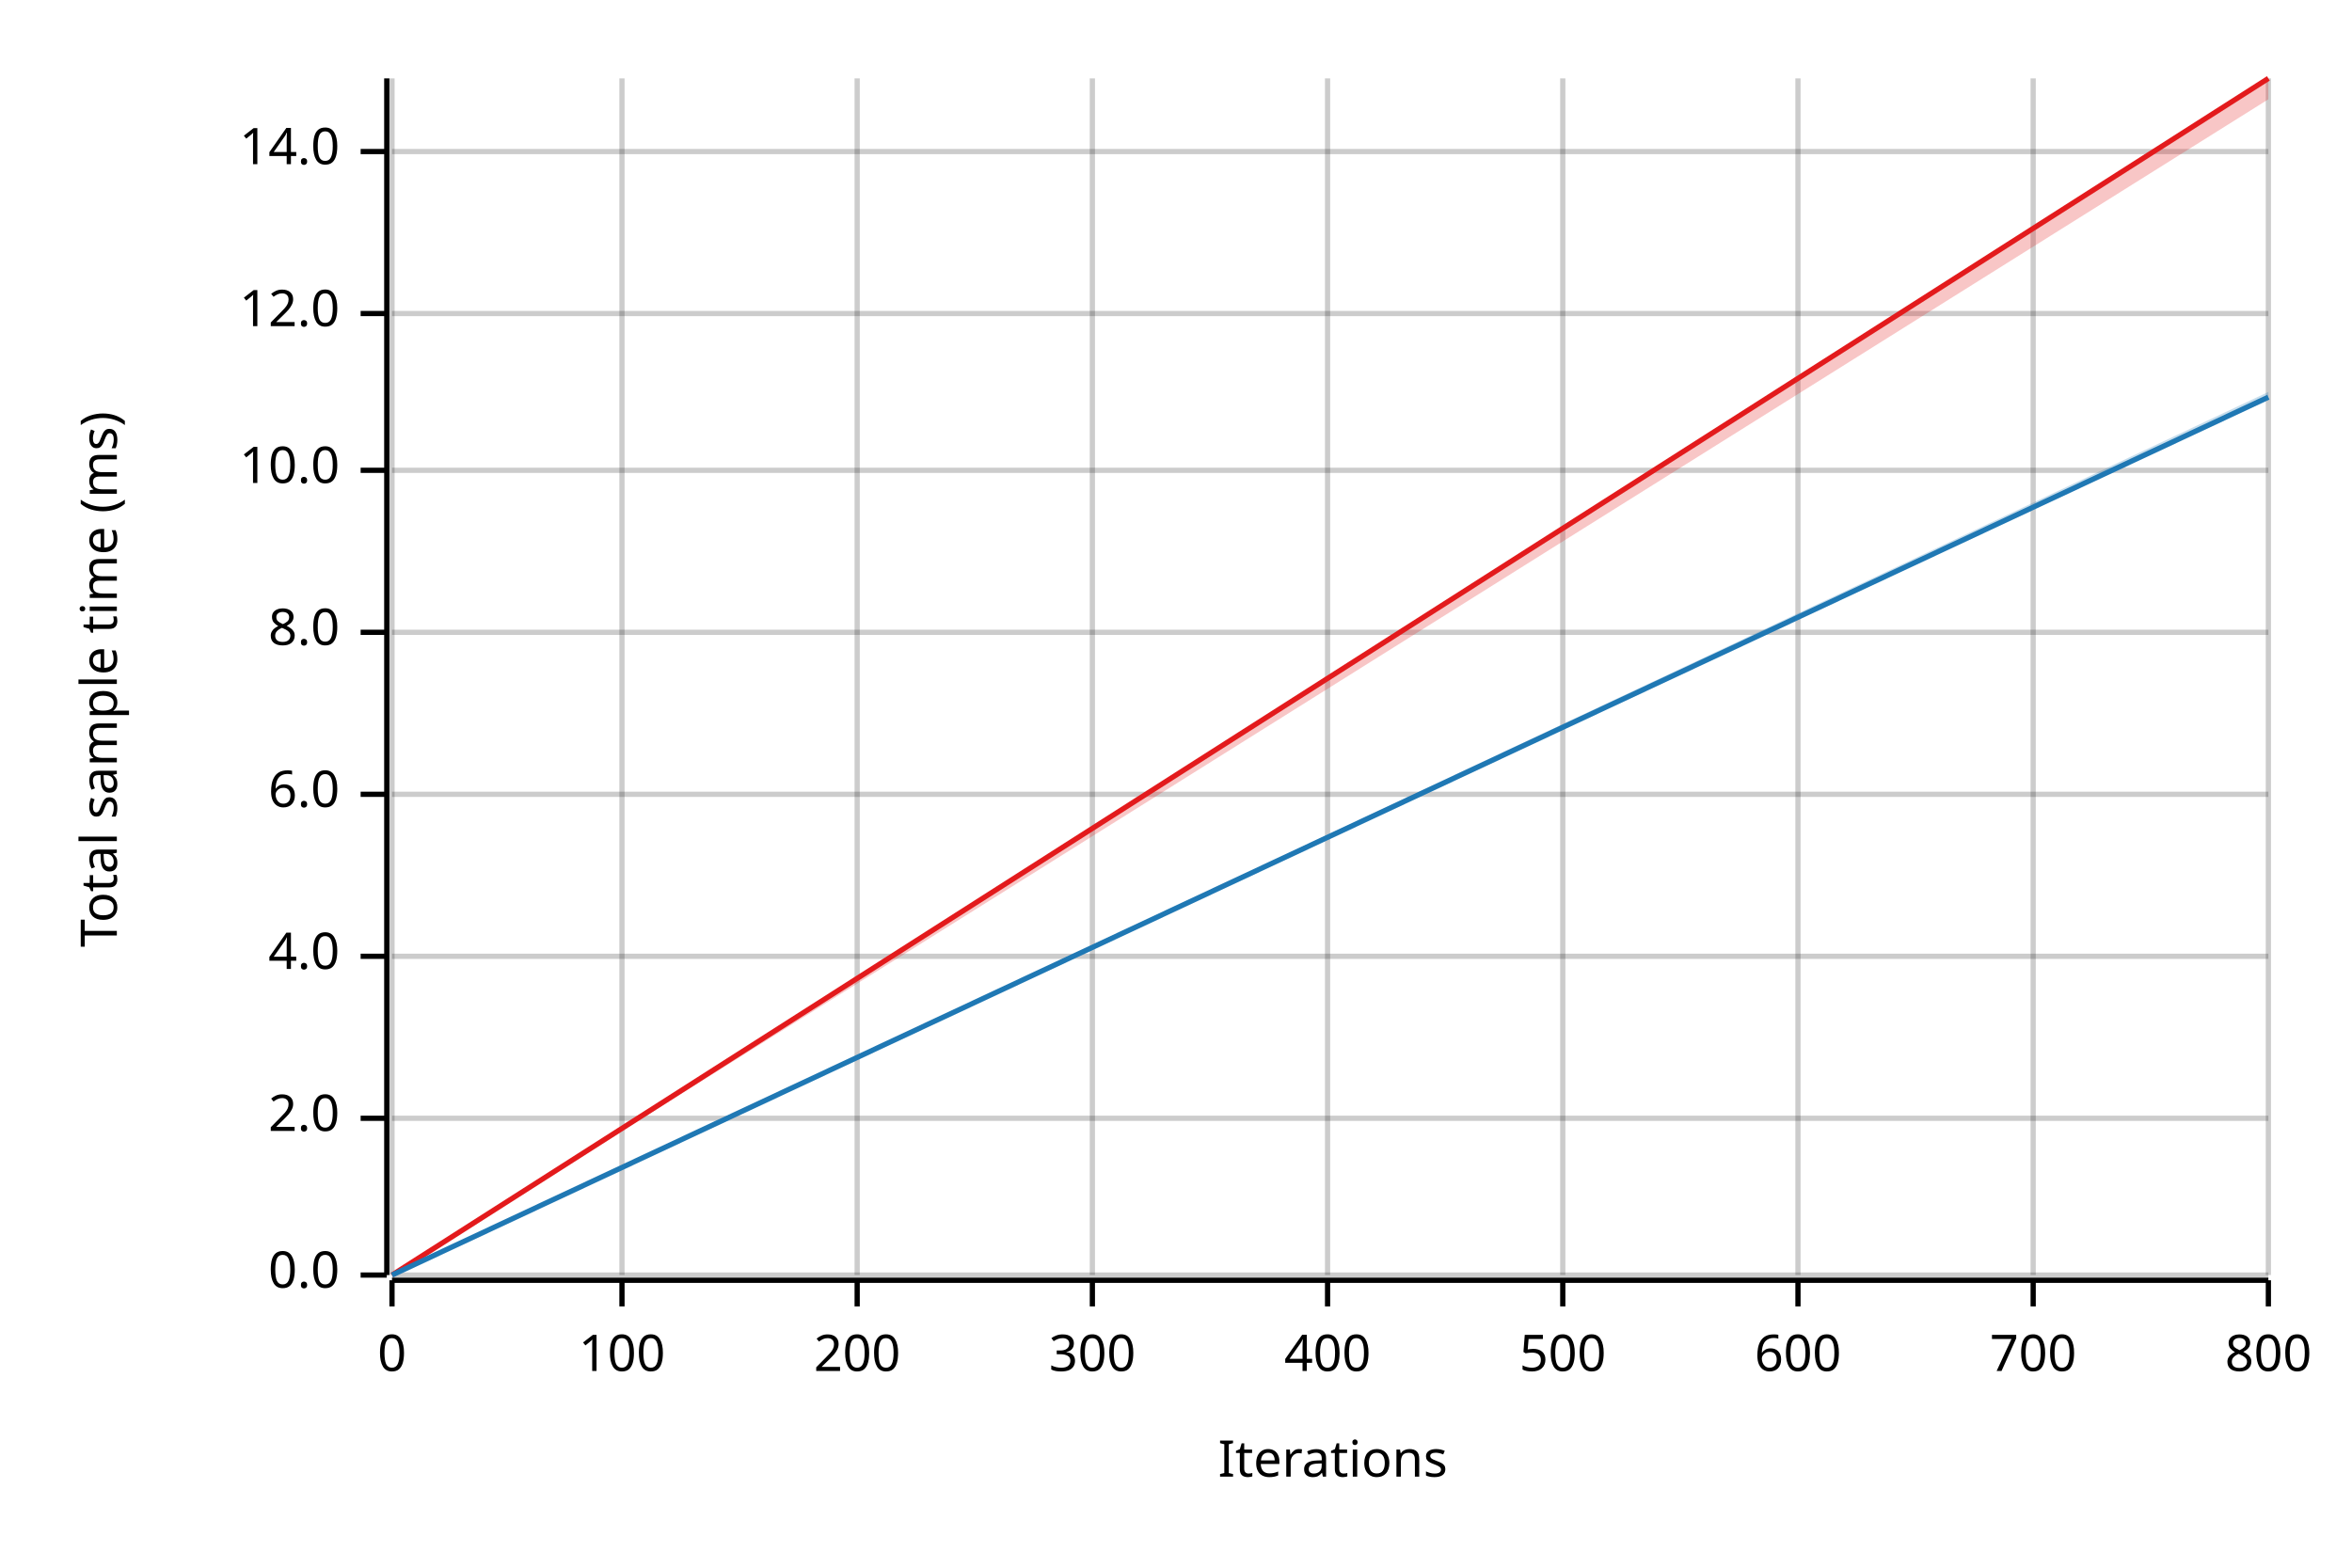
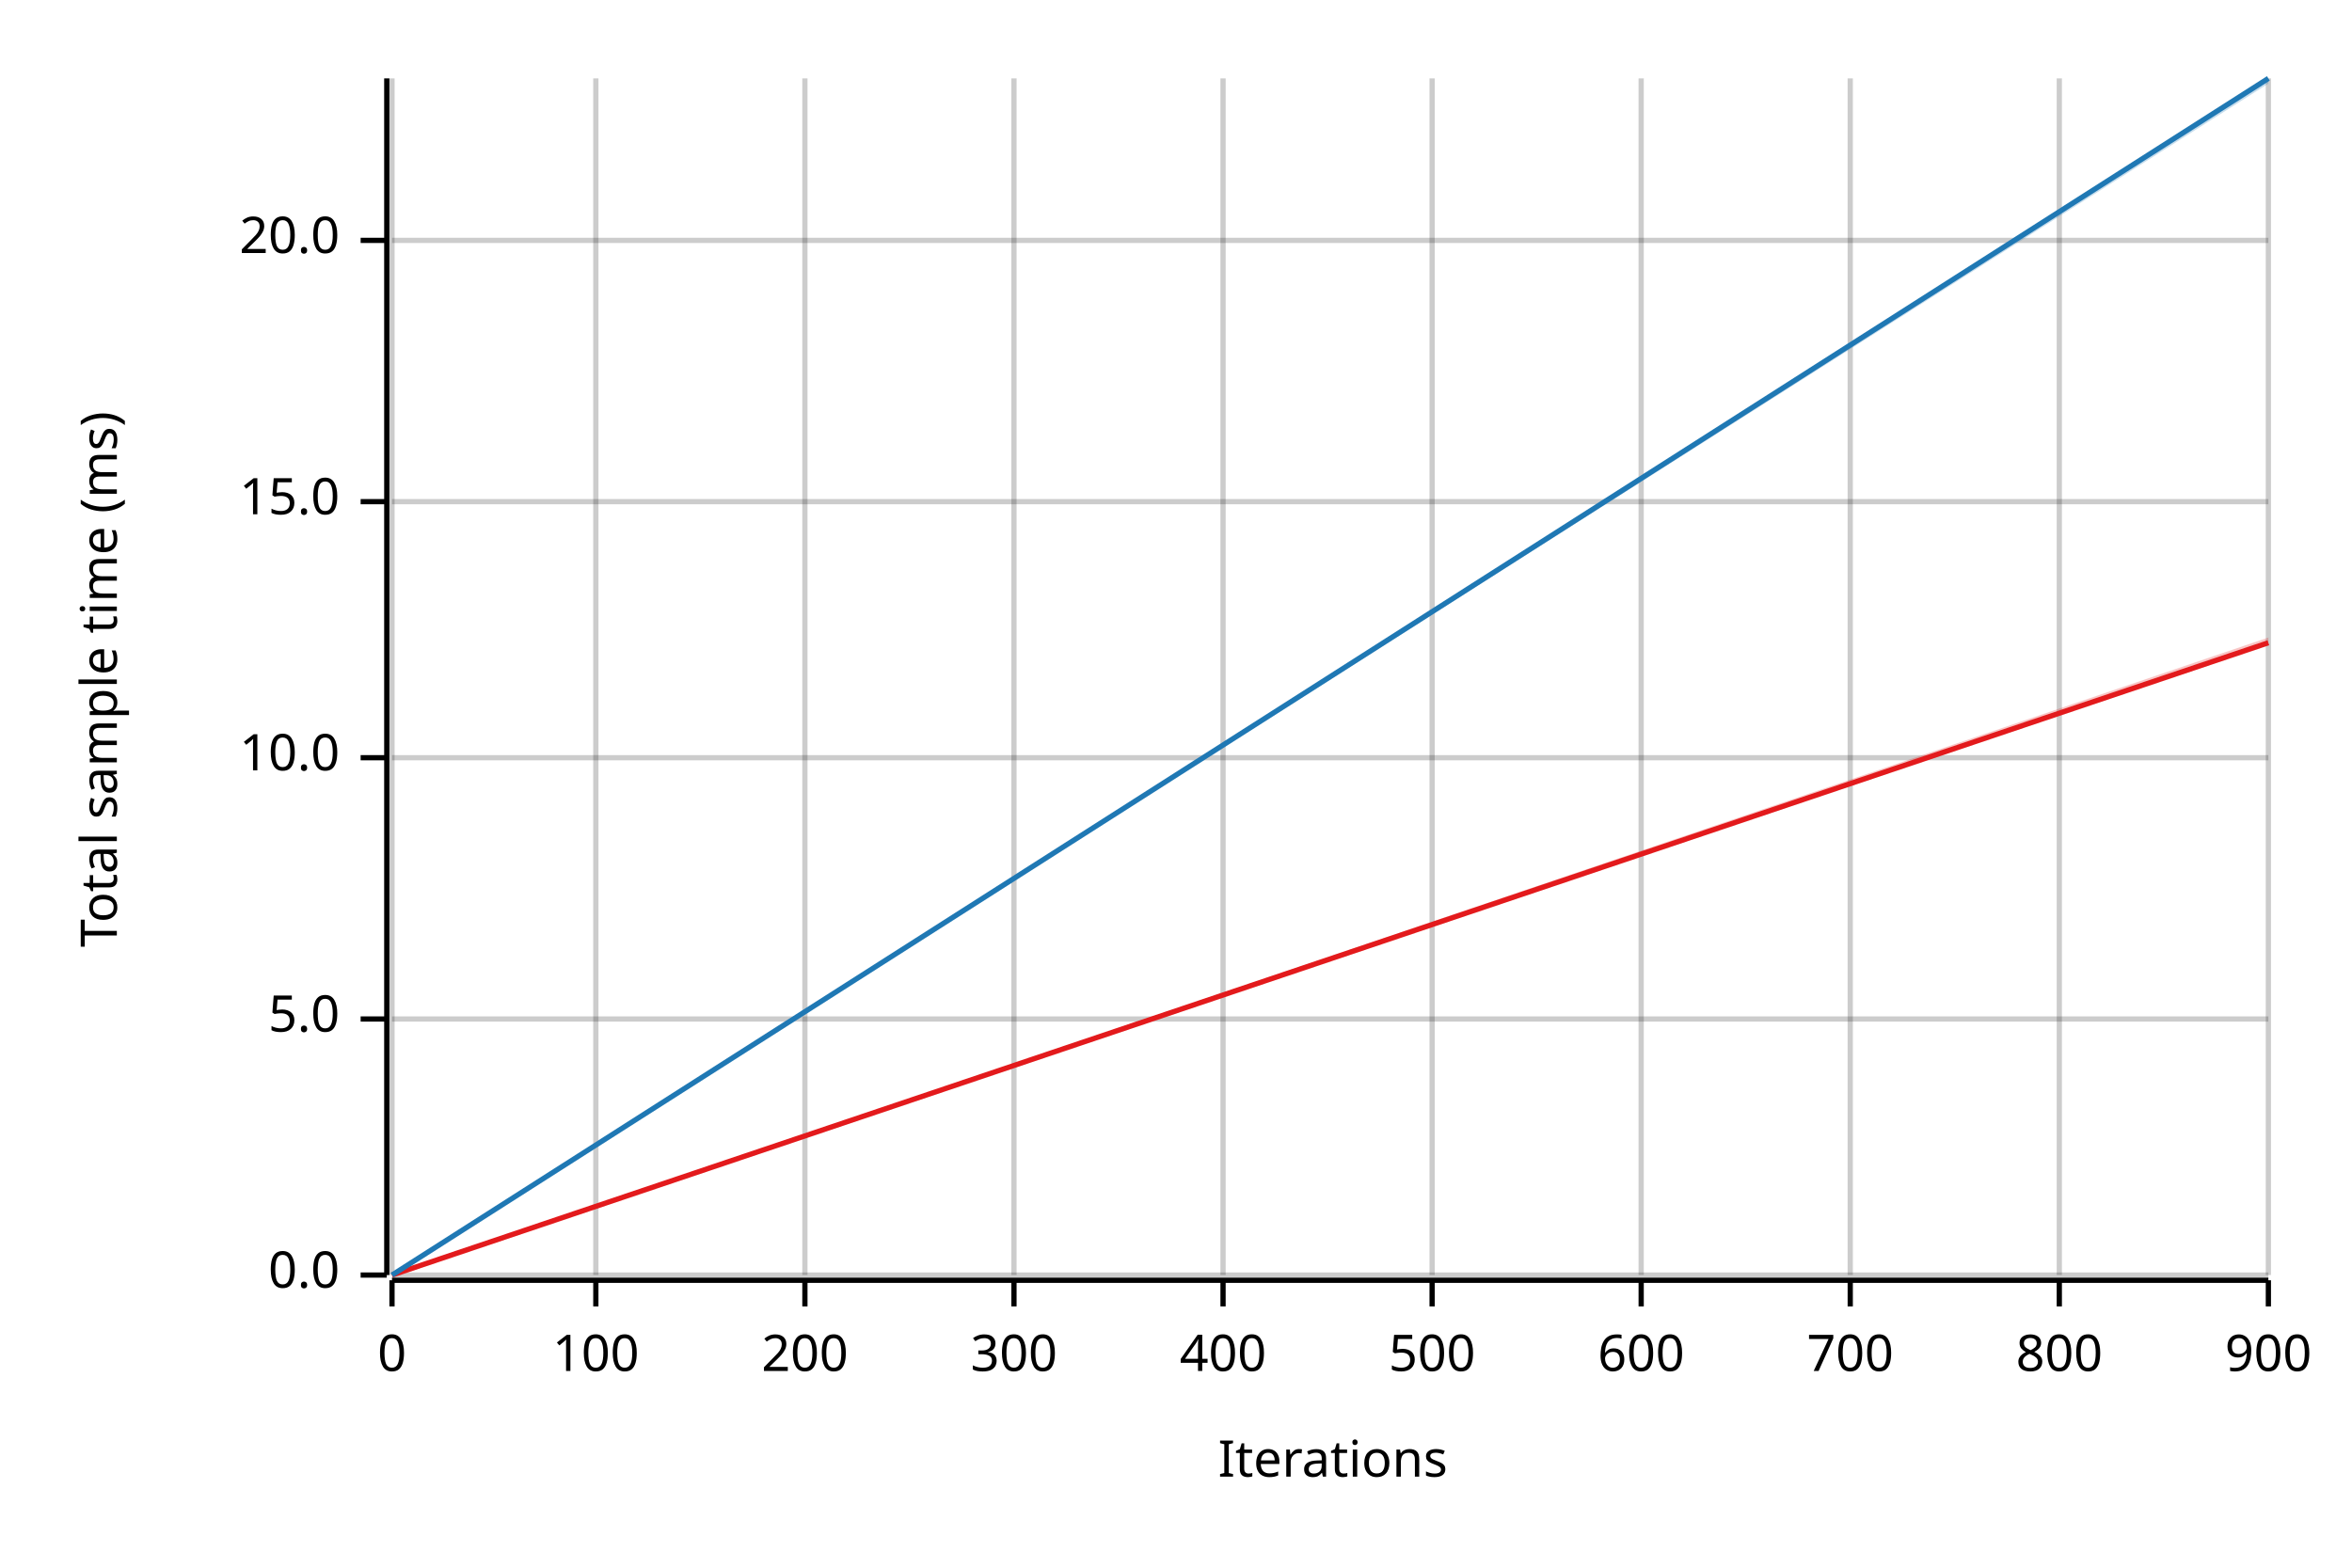
<svg xmlns="http://www.w3.org/2000/svg" width="450" height="300" viewBox="0 0 450 300">
  <text x="15" y="130" dy="0.76em" text-anchor="middle" font-family="sans-serif" font-size="9.677" opacity="1" fill="#000000" transform="rotate(270, 15, 130)">
Total sample time (ms)
</text>
  <text x="255" y="285" dy="-0.5ex" text-anchor="middle" font-family="sans-serif" font-size="9.677" opacity="1" fill="#000000">
Iterations
</text>
  <line opacity="0.2" stroke="#000000" stroke-width="1" x1="75" y1="244" x2="75" y2="15" />
-   <line opacity="0.2" stroke="#000000" stroke-width="1" x1="119" y1="244" x2="119" y2="15" />
-   <line opacity="0.2" stroke="#000000" stroke-width="1" x1="164" y1="244" x2="164" y2="15" />
-   <line opacity="0.2" stroke="#000000" stroke-width="1" x1="209" y1="244" x2="209" y2="15" />
-   <line opacity="0.2" stroke="#000000" stroke-width="1" x1="254" y1="244" x2="254" y2="15" />
-   <line opacity="0.2" stroke="#000000" stroke-width="1" x1="299" y1="244" x2="299" y2="15" />
-   <line opacity="0.2" stroke="#000000" stroke-width="1" x1="344" y1="244" x2="344" y2="15" />
-   <line opacity="0.2" stroke="#000000" stroke-width="1" x1="389" y1="244" x2="389" y2="15" />
+   <line opacity="0.2" stroke="#000000" stroke-width="1" x1="114" y1="244" x2="114" y2="15" />
+   <line opacity="0.2" stroke="#000000" stroke-width="1" x1="154" y1="244" x2="154" y2="15" />
+   <line opacity="0.2" stroke="#000000" stroke-width="1" x1="194" y1="244" x2="194" y2="15" />
+   <line opacity="0.2" stroke="#000000" stroke-width="1" x1="234" y1="244" x2="234" y2="15" />
+   <line opacity="0.2" stroke="#000000" stroke-width="1" x1="274" y1="244" x2="274" y2="15" />
+   <line opacity="0.2" stroke="#000000" stroke-width="1" x1="314" y1="244" x2="314" y2="15" />
+   <line opacity="0.2" stroke="#000000" stroke-width="1" x1="354" y1="244" x2="354" y2="15" />
+   <line opacity="0.2" stroke="#000000" stroke-width="1" x1="394" y1="244" x2="394" y2="15" />
  <line opacity="0.2" stroke="#000000" stroke-width="1" x1="434" y1="244" x2="434" y2="15" />
  <line opacity="0.2" stroke="#000000" stroke-width="1" x1="75" y1="244" x2="434" y2="244" />
-   <line opacity="0.2" stroke="#000000" stroke-width="1" x1="75" y1="214" x2="434" y2="214" />
-   <line opacity="0.2" stroke="#000000" stroke-width="1" x1="75" y1="183" x2="434" y2="183" />
-   <line opacity="0.2" stroke="#000000" stroke-width="1" x1="75" y1="152" x2="434" y2="152" />
-   <line opacity="0.2" stroke="#000000" stroke-width="1" x1="75" y1="121" x2="434" y2="121" />
-   <line opacity="0.2" stroke="#000000" stroke-width="1" x1="75" y1="90" x2="434" y2="90" />
-   <line opacity="0.2" stroke="#000000" stroke-width="1" x1="75" y1="60" x2="434" y2="60" />
-   <line opacity="0.2" stroke="#000000" stroke-width="1" x1="75" y1="29" x2="434" y2="29" />
+   <line opacity="0.2" stroke="#000000" stroke-width="1" x1="75" y1="195" x2="434" y2="195" />
+   <line opacity="0.2" stroke="#000000" stroke-width="1" x1="75" y1="145" x2="434" y2="145" />
+   <line opacity="0.2" stroke="#000000" stroke-width="1" x1="75" y1="96" x2="434" y2="96" />
+   <line opacity="0.2" stroke="#000000" stroke-width="1" x1="75" y1="46" x2="434" y2="46" />
  <polyline fill="none" opacity="1" stroke="#000000" stroke-width="1" points="74,15 74,244 " />
  <text x="65" y="244" dy="0.5ex" text-anchor="end" font-family="sans-serif" font-size="9.677" opacity="1" fill="#000000">
0.0
</text>
  <polyline fill="none" opacity="1" stroke="#000000" stroke-width="1" points="69,244 74,244 " />
-   <text x="65" y="214" dy="0.5ex" text-anchor="end" font-family="sans-serif" font-size="9.677" opacity="1" fill="#000000">
- 2.0
+   <text x="65" y="195" dy="0.5ex" text-anchor="end" font-family="sans-serif" font-size="9.677" opacity="1" fill="#000000">
+ 5.0
</text>
-   <polyline fill="none" opacity="1" stroke="#000000" stroke-width="1" points="69,214 74,214 " />
-   <text x="65" y="183" dy="0.5ex" text-anchor="end" font-family="sans-serif" font-size="9.677" opacity="1" fill="#000000">
- 4.0
- </text>
-   <polyline fill="none" opacity="1" stroke="#000000" stroke-width="1" points="69,183 74,183 " />
-   <text x="65" y="152" dy="0.5ex" text-anchor="end" font-family="sans-serif" font-size="9.677" opacity="1" fill="#000000">
- 6.0
- </text>
-   <polyline fill="none" opacity="1" stroke="#000000" stroke-width="1" points="69,152 74,152 " />
-   <text x="65" y="121" dy="0.5ex" text-anchor="end" font-family="sans-serif" font-size="9.677" opacity="1" fill="#000000">
- 8.0
- </text>
-   <polyline fill="none" opacity="1" stroke="#000000" stroke-width="1" points="69,121 74,121 " />
-   <text x="65" y="90" dy="0.5ex" text-anchor="end" font-family="sans-serif" font-size="9.677" opacity="1" fill="#000000">
+   <polyline fill="none" opacity="1" stroke="#000000" stroke-width="1" points="69,195 74,195 " />
+   <text x="65" y="145" dy="0.5ex" text-anchor="end" font-family="sans-serif" font-size="9.677" opacity="1" fill="#000000">
10.0
</text>
-   <polyline fill="none" opacity="1" stroke="#000000" stroke-width="1" points="69,90 74,90 " />
-   <text x="65" y="60" dy="0.5ex" text-anchor="end" font-family="sans-serif" font-size="9.677" opacity="1" fill="#000000">
- 12.0
+   <polyline fill="none" opacity="1" stroke="#000000" stroke-width="1" points="69,145 74,145 " />
+   <text x="65" y="96" dy="0.5ex" text-anchor="end" font-family="sans-serif" font-size="9.677" opacity="1" fill="#000000">
+ 15.0
</text>
-   <polyline fill="none" opacity="1" stroke="#000000" stroke-width="1" points="69,60 74,60 " />
-   <text x="65" y="29" dy="0.5ex" text-anchor="end" font-family="sans-serif" font-size="9.677" opacity="1" fill="#000000">
- 14.0
+   <polyline fill="none" opacity="1" stroke="#000000" stroke-width="1" points="69,96 74,96 " />
+   <text x="65" y="46" dy="0.5ex" text-anchor="end" font-family="sans-serif" font-size="9.677" opacity="1" fill="#000000">
+ 20.0
</text>
-   <polyline fill="none" opacity="1" stroke="#000000" stroke-width="1" points="69,29 74,29 " />
+   <polyline fill="none" opacity="1" stroke="#000000" stroke-width="1" points="69,46 74,46 " />
  <polyline fill="none" opacity="1" stroke="#000000" stroke-width="1" points="75,245 434,245 " />
  <text x="75" y="255" dy="0.76em" text-anchor="middle" font-family="sans-serif" font-size="9.677" opacity="1" fill="#000000">
0
</text>
  <polyline fill="none" opacity="1" stroke="#000000" stroke-width="1" points="75,245 75,250 " />
-   <text x="119" y="255" dy="0.76em" text-anchor="middle" font-family="sans-serif" font-size="9.677" opacity="1" fill="#000000">
+   <text x="114" y="255" dy="0.76em" text-anchor="middle" font-family="sans-serif" font-size="9.677" opacity="1" fill="#000000">
100
</text>
-   <polyline fill="none" opacity="1" stroke="#000000" stroke-width="1" points="119,245 119,250 " />
-   <text x="164" y="255" dy="0.76em" text-anchor="middle" font-family="sans-serif" font-size="9.677" opacity="1" fill="#000000">
+   <polyline fill="none" opacity="1" stroke="#000000" stroke-width="1" points="114,245 114,250 " />
+   <text x="154" y="255" dy="0.76em" text-anchor="middle" font-family="sans-serif" font-size="9.677" opacity="1" fill="#000000">
200
</text>
-   <polyline fill="none" opacity="1" stroke="#000000" stroke-width="1" points="164,245 164,250 " />
-   <text x="209" y="255" dy="0.76em" text-anchor="middle" font-family="sans-serif" font-size="9.677" opacity="1" fill="#000000">
+   <polyline fill="none" opacity="1" stroke="#000000" stroke-width="1" points="154,245 154,250 " />
+   <text x="194" y="255" dy="0.76em" text-anchor="middle" font-family="sans-serif" font-size="9.677" opacity="1" fill="#000000">
300
</text>
-   <polyline fill="none" opacity="1" stroke="#000000" stroke-width="1" points="209,245 209,250 " />
-   <text x="254" y="255" dy="0.76em" text-anchor="middle" font-family="sans-serif" font-size="9.677" opacity="1" fill="#000000">
+   <polyline fill="none" opacity="1" stroke="#000000" stroke-width="1" points="194,245 194,250 " />
+   <text x="234" y="255" dy="0.76em" text-anchor="middle" font-family="sans-serif" font-size="9.677" opacity="1" fill="#000000">
400
</text>
-   <polyline fill="none" opacity="1" stroke="#000000" stroke-width="1" points="254,245 254,250 " />
-   <text x="299" y="255" dy="0.76em" text-anchor="middle" font-family="sans-serif" font-size="9.677" opacity="1" fill="#000000">
+   <polyline fill="none" opacity="1" stroke="#000000" stroke-width="1" points="234,245 234,250 " />
+   <text x="274" y="255" dy="0.76em" text-anchor="middle" font-family="sans-serif" font-size="9.677" opacity="1" fill="#000000">
500
</text>
-   <polyline fill="none" opacity="1" stroke="#000000" stroke-width="1" points="299,245 299,250 " />
-   <text x="344" y="255" dy="0.76em" text-anchor="middle" font-family="sans-serif" font-size="9.677" opacity="1" fill="#000000">
+   <polyline fill="none" opacity="1" stroke="#000000" stroke-width="1" points="274,245 274,250 " />
+   <text x="314" y="255" dy="0.76em" text-anchor="middle" font-family="sans-serif" font-size="9.677" opacity="1" fill="#000000">
600
</text>
-   <polyline fill="none" opacity="1" stroke="#000000" stroke-width="1" points="344,245 344,250 " />
-   <text x="389" y="255" dy="0.76em" text-anchor="middle" font-family="sans-serif" font-size="9.677" opacity="1" fill="#000000">
+   <polyline fill="none" opacity="1" stroke="#000000" stroke-width="1" points="314,245 314,250 " />
+   <text x="354" y="255" dy="0.76em" text-anchor="middle" font-family="sans-serif" font-size="9.677" opacity="1" fill="#000000">
700
</text>
-   <polyline fill="none" opacity="1" stroke="#000000" stroke-width="1" points="389,245 389,250 " />
-   <text x="434" y="255" dy="0.76em" text-anchor="middle" font-family="sans-serif" font-size="9.677" opacity="1" fill="#000000">
+   <polyline fill="none" opacity="1" stroke="#000000" stroke-width="1" points="354,245 354,250 " />
+   <text x="394" y="255" dy="0.76em" text-anchor="middle" font-family="sans-serif" font-size="9.677" opacity="1" fill="#000000">
800
</text>
+   <polyline fill="none" opacity="1" stroke="#000000" stroke-width="1" points="394,245 394,250 " />
+   <text x="434" y="255" dy="0.76em" text-anchor="middle" font-family="sans-serif" font-size="9.677" opacity="1" fill="#000000">
+ 900
+ </text>
  <polyline fill="none" opacity="1" stroke="#000000" stroke-width="1" points="434,245 434,250 " />
-   <polyline fill="none" opacity="1" stroke="#E31A1C" stroke-width="1" points="75,244 434,15 " />
-   <polygon opacity="0.25" fill="#E31A1C" points="75,244 434,19 434,15 " />
-   <polyline fill="none" opacity="1" stroke="#1F78B4" stroke-width="1" points="75,244 434,76 " />
-   <polygon opacity="0.25" fill="#1F78B4" points="75,244 434,76 434,75 " />
+   <polyline fill="none" opacity="1" stroke="#E31A1C" stroke-width="1" points="75,244 434,123 " />
+   <polygon opacity="0.25" fill="#E31A1C" points="75,244 434,123 434,122 " />
+   <polyline fill="none" opacity="1" stroke="#1F78B4" stroke-width="1" points="75,244 434,15 " />
+   <polygon opacity="0.25" fill="#1F78B4" points="75,244 434,16 434,15 " />
</svg>
